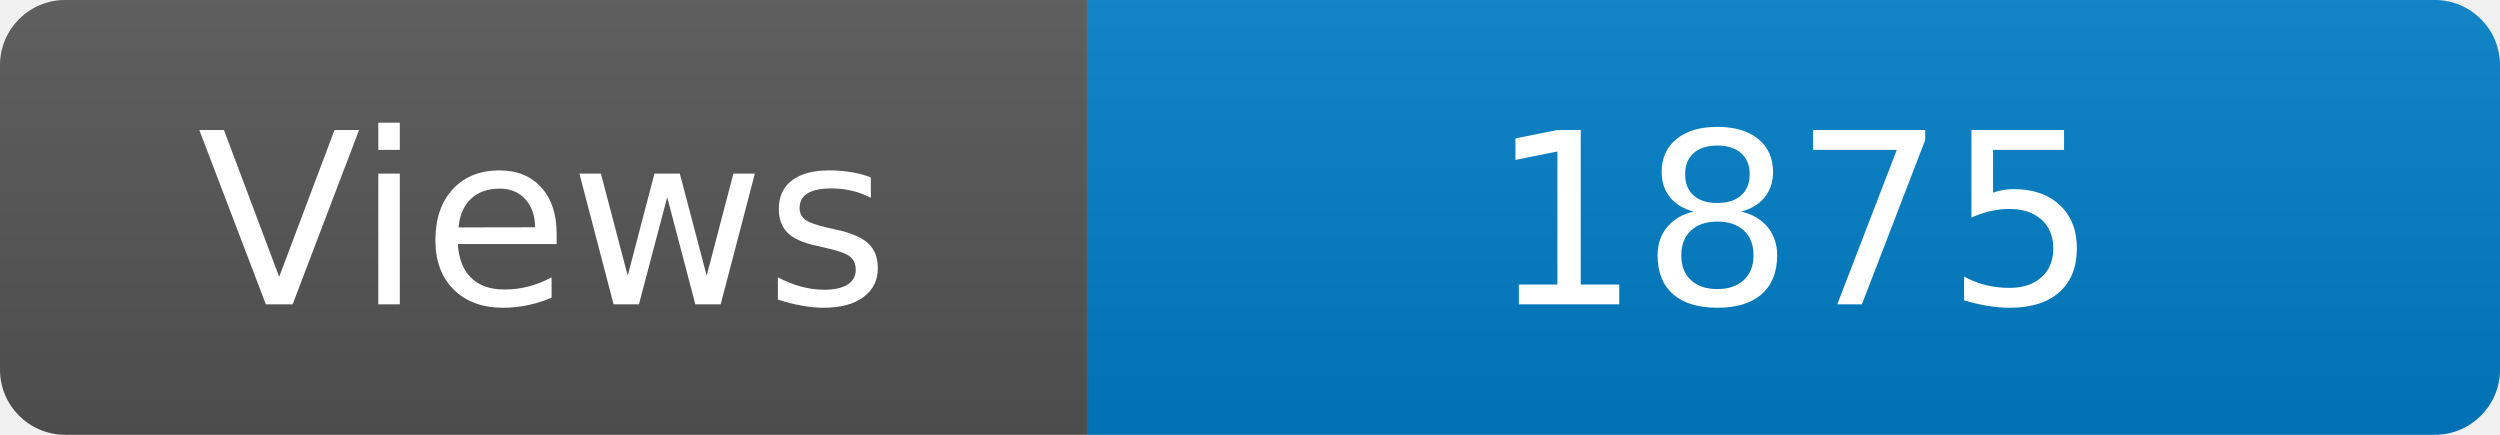
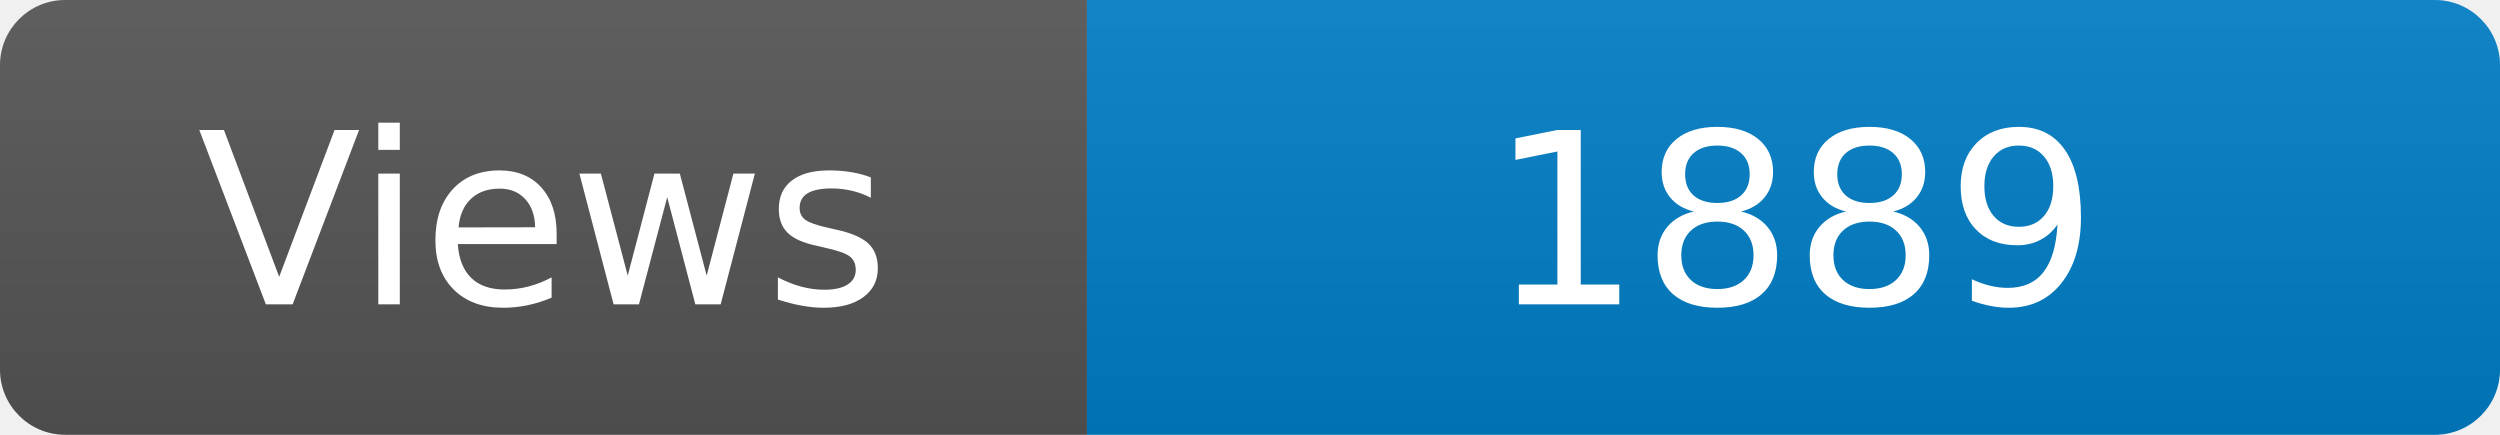
<svg xmlns="http://www.w3.org/2000/svg" width="115" height="20" role="img" aria-label="Maintained?: yes">
  <linearGradient id="s" x2="0" y2="100%">
    <stop offset="0" stop-color="#bbb" stop-opacity=".1" />
    <stop offset="1" stop-opacity=".1" />
  </linearGradient>
  <clipPath id="r">
    <rect width="115" height="20" rx="3" fill="#fff" />
  </clipPath>
  <g clip-path="url(#r)">
    <rect width="50" height="20" fill="#555" />
    <rect x="50" width="160" height="20" fill="#007ec6" />
    <rect width="115" height="20" fill="url(#s)" />
  </g>
  <g fill="#fff" text-anchor="middle" font-family="Verdana,Geneva,DejaVu Sans,sans-serif" font-size="110">
    <text x="250" y="140" transform="scale(.1)" fill="#fff">Views</text>
-     <text x="825" y="140" transform="scale(.1)" fill="#fff">1875</text>
+     <text x="825" y="140" transform="scale(.1)" fill="#fff">1889</text>
  </g>
</svg>
